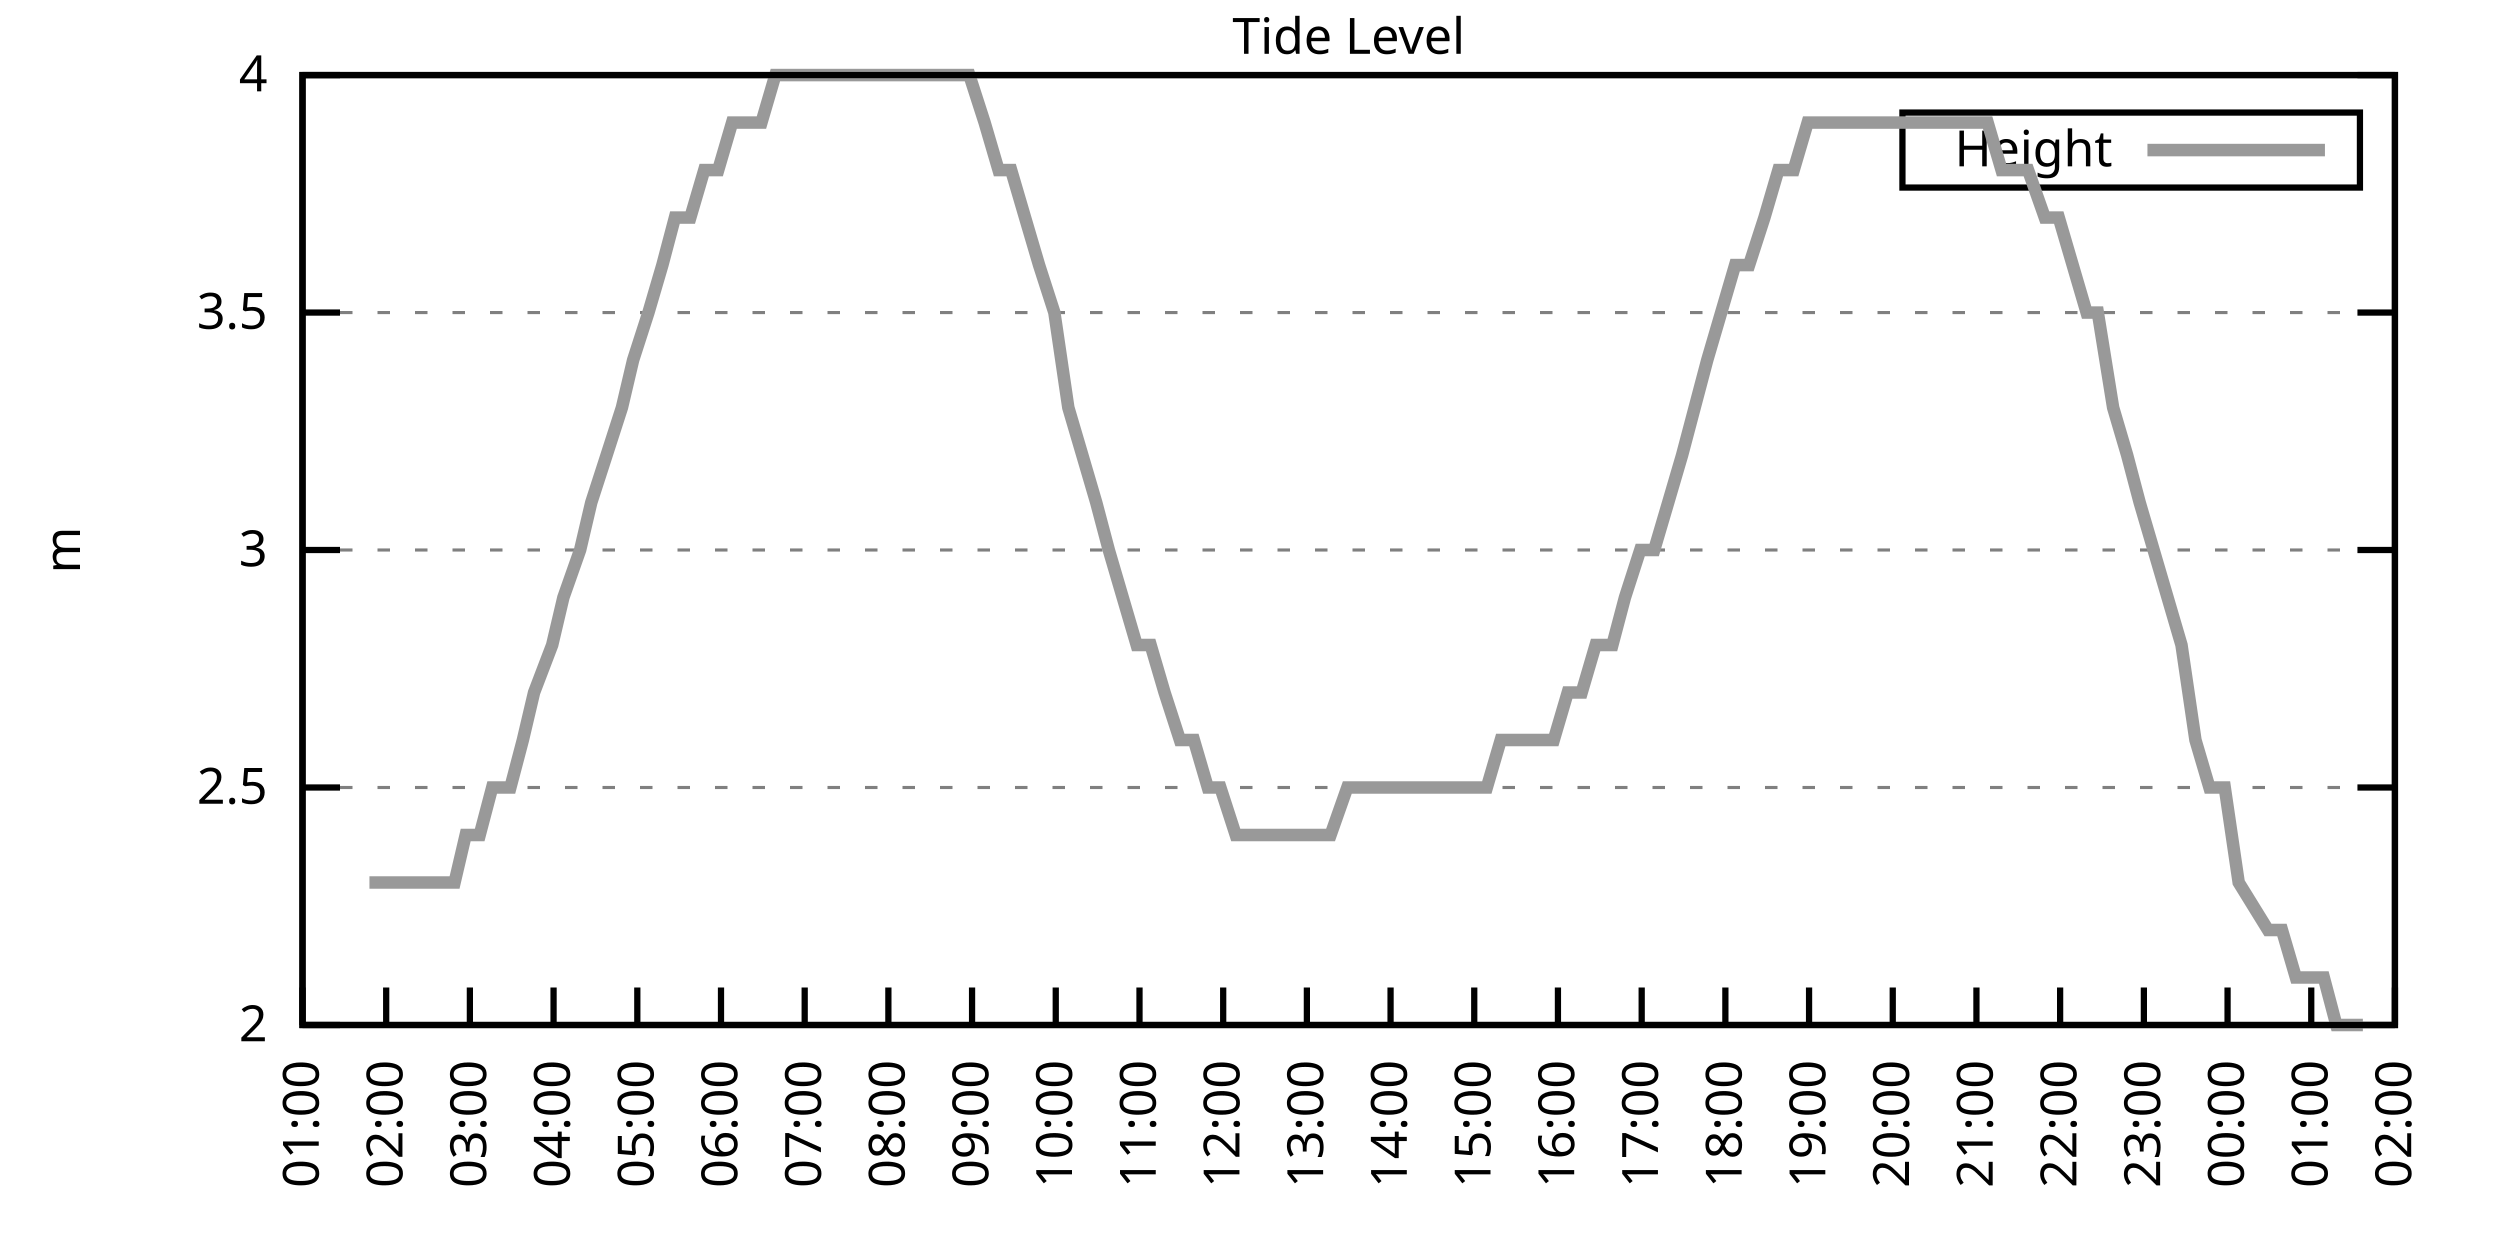
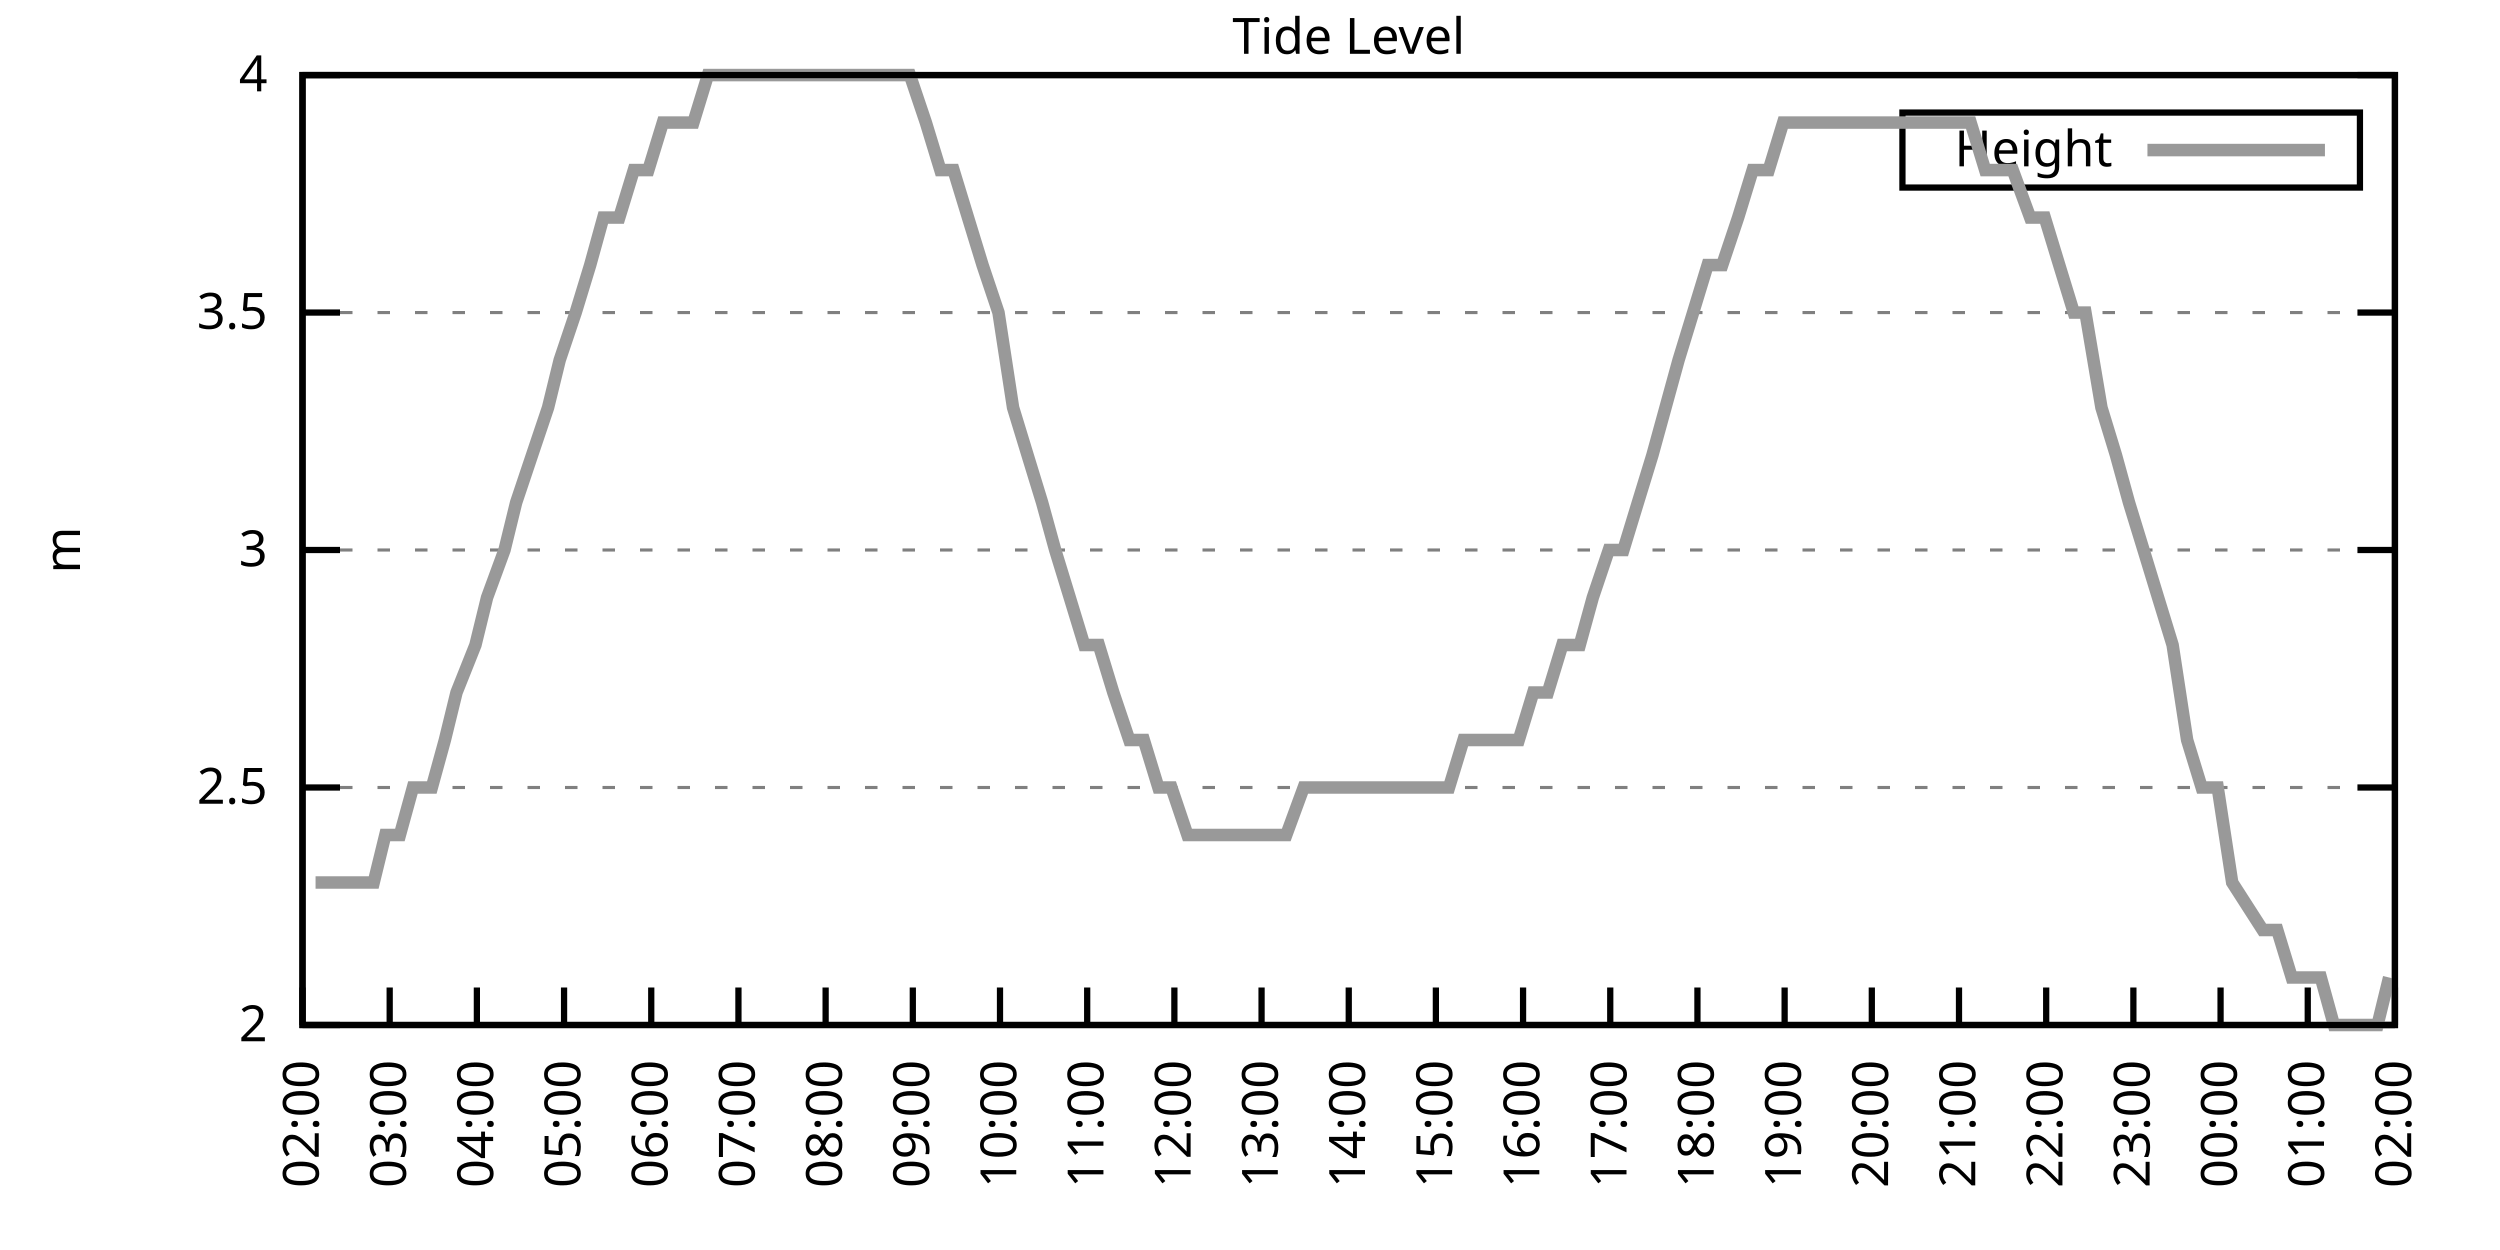
<svg xmlns="http://www.w3.org/2000/svg" xmlns:xlink="http://www.w3.org/1999/xlink" width="400" height="200" viewBox="0 0 400 200">
  <g id="gnuplot_canvas">
    <rect x="0" y="0" width="400" height="200" fill="none" />
    <defs>
      <circle id="gpDot" r="0.5" stroke-width="0.5" stroke="currentColor" />
      <path id="gpPt0" stroke-width="0.333" stroke="currentColor" d="M-1,0 h2 M0,-1 v2" />
      <path id="gpPt1" stroke-width="0.333" stroke="currentColor" d="M-1,-1 L1,1 M1,-1 L-1,1" />
      <path id="gpPt2" stroke-width="0.333" stroke="currentColor" d="M-1,0 L1,0 M0,-1 L0,1 M-1,-1 L1,1 M-1,1 L1,-1" />
      <rect id="gpPt3" stroke-width="0.333" stroke="currentColor" x="-1" y="-1" width="2" height="2" />
      <rect id="gpPt4" stroke-width="0.333" stroke="currentColor" fill="currentColor" x="-1" y="-1" width="2" height="2" />
      <circle id="gpPt5" stroke-width="0.333" stroke="currentColor" cx="0" cy="0" r="1" />
      <use xlink:href="#gpPt5" id="gpPt6" fill="currentColor" stroke="none" />
      <path id="gpPt7" stroke-width="0.333" stroke="currentColor" d="M0,-1.33 L-1.33,0.67 L1.33,0.67 z" />
      <use xlink:href="#gpPt7" id="gpPt8" fill="currentColor" stroke="none" />
      <use xlink:href="#gpPt7" id="gpPt9" stroke="currentColor" transform="rotate(180)" />
      <use xlink:href="#gpPt9" id="gpPt10" fill="currentColor" stroke="none" />
      <use xlink:href="#gpPt3" id="gpPt11" stroke="currentColor" transform="rotate(45)" />
      <use xlink:href="#gpPt11" id="gpPt12" fill="currentColor" stroke="none" />
      <path id="gpPt13" stroke-width="0.333" stroke="currentColor" d="M0,1.330 L1.265,0.411 L0.782,-1.067 L-0.782,-1.076 L-1.265,0.411 z" />
      <use xlink:href="#gpPt13" id="gpPt14" fill="currentColor" stroke="none" />
      <filter id="textbox" filterUnits="objectBoundingBox" x="0" y="0" height="1" width="1">
        <feFlood flood-color="white" flood-opacity="1" result="bgnd" />
        <feComposite in="SourceGraphic" in2="bgnd" operator="atop" />
      </filter>
      <filter id="greybox" filterUnits="objectBoundingBox" x="0" y="0" height="1" width="1">
        <feFlood flood-color="lightgrey" flood-opacity="1" result="grey" />
        <feComposite in="SourceGraphic" in2="grey" operator="atop" />
      </filter>
    </defs>
    <g fill="none" color="white" stroke="currentColor" stroke-width="1.00" stroke-linecap="butt" stroke-linejoin="miter">
</g>
    <g fill="none" color="black" stroke="currentColor" stroke-width="1.00" stroke-linecap="butt" stroke-linejoin="miter">
      <g stroke="none" shape-rendering="crispEdges">
        <polygon fill="rgb(255, 255, 255)" points="48.40,164.00 383.18,164.00 383.18,12.02 48.40,12.02 " />
      </g>
    </g>
    <g fill="none" color="black" stroke="currentColor" stroke-width="1.00" stroke-linecap="butt" stroke-linejoin="miter">
</g>
    <g fill="none" color="black" stroke="black" stroke-width="0.50" stroke-linecap="butt" stroke-linejoin="miter">
</g>
    <g fill="none" color="gray" stroke="currentColor" stroke-width="0.50" stroke-linecap="butt" stroke-linejoin="miter">
      <path stroke="gray" stroke-dasharray="2,4" class="gridline" d="M48.40,164.00 L383.19,164.00  " />
    </g>
    <g fill="none" color="gray" stroke="gray" stroke-width="1.00" stroke-linecap="butt" stroke-linejoin="miter">
</g>
    <g fill="none" color="black" stroke="currentColor" stroke-width="1.00" stroke-linecap="butt" stroke-linejoin="miter">
      <path stroke="black" d="M48.40,164.00 L54.40,164.00 M383.19,164.00 L377.19,164.00  " />
      <g transform="translate(42.80,166.60)" stroke="none" fill="black" font-family="Sans" font-size="8.00" text-anchor="end">
        <text>
          <tspan font-family="Sans"> 2</tspan>
        </text>
      </g>
    </g>
    <g fill="none" color="black" stroke="currentColor" stroke-width="1.00" stroke-linecap="butt" stroke-linejoin="miter">
</g>
    <g fill="none" color="black" stroke="black" stroke-width="0.50" stroke-linecap="butt" stroke-linejoin="miter">
</g>
    <g fill="none" color="gray" stroke="currentColor" stroke-width="0.50" stroke-linecap="butt" stroke-linejoin="miter">
      <path stroke="gray" stroke-dasharray="2,4" class="gridline" d="M48.40,126.00 L383.19,126.00  " />
    </g>
    <g fill="none" color="gray" stroke="gray" stroke-width="1.00" stroke-linecap="butt" stroke-linejoin="miter">
</g>
    <g fill="none" color="black" stroke="currentColor" stroke-width="1.00" stroke-linecap="butt" stroke-linejoin="miter">
      <path stroke="black" d="M48.40,126.00 L54.40,126.00 M383.19,126.00 L377.19,126.00  " />
      <g transform="translate(42.80,128.60)" stroke="none" fill="black" font-family="Sans" font-size="8.00" text-anchor="end">
        <text>
          <tspan font-family="Sans"> 2.5</tspan>
        </text>
      </g>
    </g>
    <g fill="none" color="black" stroke="currentColor" stroke-width="1.00" stroke-linecap="butt" stroke-linejoin="miter">
</g>
    <g fill="none" color="black" stroke="black" stroke-width="0.50" stroke-linecap="butt" stroke-linejoin="miter">
</g>
    <g fill="none" color="gray" stroke="currentColor" stroke-width="0.50" stroke-linecap="butt" stroke-linejoin="miter">
      <path stroke="gray" stroke-dasharray="2,4" class="gridline" d="M48.40,88.00 L383.19,88.00  " />
    </g>
    <g fill="none" color="gray" stroke="gray" stroke-width="1.00" stroke-linecap="butt" stroke-linejoin="miter">
</g>
    <g fill="none" color="black" stroke="currentColor" stroke-width="1.00" stroke-linecap="butt" stroke-linejoin="miter">
      <path stroke="black" d="M48.40,88.00 L54.40,88.00 M383.19,88.00 L377.19,88.00  " />
      <g transform="translate(42.80,90.60)" stroke="none" fill="black" font-family="Sans" font-size="8.00" text-anchor="end">
        <text>
          <tspan font-family="Sans"> 3</tspan>
        </text>
      </g>
    </g>
    <g fill="none" color="black" stroke="currentColor" stroke-width="1.00" stroke-linecap="butt" stroke-linejoin="miter">
</g>
    <g fill="none" color="black" stroke="black" stroke-width="0.50" stroke-linecap="butt" stroke-linejoin="miter">
</g>
    <g fill="none" color="gray" stroke="currentColor" stroke-width="0.50" stroke-linecap="butt" stroke-linejoin="miter">
      <path stroke="gray" stroke-dasharray="2,4" class="gridline" d="M48.40,50.01 L383.19,50.01  " />
    </g>
    <g fill="none" color="gray" stroke="gray" stroke-width="1.00" stroke-linecap="butt" stroke-linejoin="miter">
</g>
    <g fill="none" color="black" stroke="currentColor" stroke-width="1.00" stroke-linecap="butt" stroke-linejoin="miter">
      <path stroke="black" d="M48.40,50.01 L54.40,50.01 M383.19,50.01 L377.19,50.01  " />
      <g transform="translate(42.80,52.61)" stroke="none" fill="black" font-family="Sans" font-size="8.00" text-anchor="end">
        <text>
          <tspan font-family="Sans"> 3.5</tspan>
        </text>
      </g>
    </g>
    <g fill="none" color="black" stroke="currentColor" stroke-width="1.00" stroke-linecap="butt" stroke-linejoin="miter">
</g>
    <g fill="none" color="black" stroke="black" stroke-width="0.50" stroke-linecap="butt" stroke-linejoin="miter">
</g>
    <g fill="none" color="gray" stroke="currentColor" stroke-width="0.50" stroke-linecap="butt" stroke-linejoin="miter">
      <path stroke="gray" stroke-dasharray="2,4" class="gridline" d="M48.40,12.01 L383.19,12.01  " />
    </g>
    <g fill="none" color="gray" stroke="gray" stroke-width="1.00" stroke-linecap="butt" stroke-linejoin="miter">
</g>
    <g fill="none" color="black" stroke="currentColor" stroke-width="1.00" stroke-linecap="butt" stroke-linejoin="miter">
      <path stroke="black" d="M48.40,12.01 L54.40,12.01 M383.19,12.01 L377.19,12.01  " />
      <g transform="translate(42.80,14.61)" stroke="none" fill="black" font-family="Sans" font-size="8.00" text-anchor="end">
        <text>
          <tspan font-family="Sans"> 4</tspan>
        </text>
      </g>
    </g>
    <g fill="none" color="black" stroke="currentColor" stroke-width="1.00" stroke-linecap="butt" stroke-linejoin="miter">
      <path stroke="black" d="M48.40,164.00 L48.40,158.00  " />
      <g transform="translate(51.00,169.60) rotate(270.00)" stroke="none" fill="black" font-family="Sans" font-size="8.00" text-anchor="end">
        <text>
-           <tspan font-family="Sans">01:00</tspan>
-         </text>
-       </g>
-     </g>
-     <g fill="none" color="black" stroke="currentColor" stroke-width="1.00" stroke-linecap="butt" stroke-linejoin="miter">
-       <path stroke="black" d="M61.79,164.00 L61.79,158.00  " />
-       <g transform="translate(64.39,169.60) rotate(270.00)" stroke="none" fill="black" font-family="Sans" font-size="8.00" text-anchor="end">
-         <text>
          <tspan font-family="Sans">02:00</tspan>
        </text>
      </g>
    </g>
    <g fill="none" color="black" stroke="currentColor" stroke-width="1.00" stroke-linecap="butt" stroke-linejoin="miter">
-       <path stroke="black" d="M75.18,164.00 L75.18,158.00  " />
-       <g transform="translate(77.78,169.60) rotate(270.00)" stroke="none" fill="black" font-family="Sans" font-size="8.00" text-anchor="end">
+       <path stroke="black" d="M62.35,164.00 L62.35,158.00  " />
+       <g transform="translate(64.95,169.60) rotate(270.00)" stroke="none" fill="black" font-family="Sans" font-size="8.00" text-anchor="end">
        <text>
          <tspan font-family="Sans">03:00</tspan>
        </text>
      </g>
    </g>
    <g fill="none" color="black" stroke="currentColor" stroke-width="1.00" stroke-linecap="butt" stroke-linejoin="miter">
-       <path stroke="black" d="M88.57,164.00 L88.57,158.00  " />
-       <g transform="translate(91.17,169.60) rotate(270.00)" stroke="none" fill="black" font-family="Sans" font-size="8.00" text-anchor="end">
+       <path stroke="black" d="M76.30,164.00 L76.30,158.00  " />
+       <g transform="translate(78.90,169.60) rotate(270.00)" stroke="none" fill="black" font-family="Sans" font-size="8.00" text-anchor="end">
        <text>
          <tspan font-family="Sans">04:00</tspan>
        </text>
      </g>
    </g>
    <g fill="none" color="black" stroke="currentColor" stroke-width="1.00" stroke-linecap="butt" stroke-linejoin="miter">
-       <path stroke="black" d="M101.97,164.00 L101.97,158.00  " />
-       <g transform="translate(104.57,169.60) rotate(270.00)" stroke="none" fill="black" font-family="Sans" font-size="8.00" text-anchor="end">
+       <path stroke="black" d="M90.25,164.00 L90.25,158.00  " />
+       <g transform="translate(92.85,169.60) rotate(270.00)" stroke="none" fill="black" font-family="Sans" font-size="8.00" text-anchor="end">
        <text>
          <tspan font-family="Sans">05:00</tspan>
        </text>
      </g>
    </g>
    <g fill="none" color="black" stroke="currentColor" stroke-width="1.00" stroke-linecap="butt" stroke-linejoin="miter">
-       <path stroke="black" d="M115.36,164.00 L115.36,158.00  " />
-       <g transform="translate(117.96,169.60) rotate(270.00)" stroke="none" fill="black" font-family="Sans" font-size="8.00" text-anchor="end">
+       <path stroke="black" d="M104.20,164.00 L104.20,158.00  " />
+       <g transform="translate(106.80,169.60) rotate(270.00)" stroke="none" fill="black" font-family="Sans" font-size="8.00" text-anchor="end">
        <text>
          <tspan font-family="Sans">06:00</tspan>
        </text>
      </g>
    </g>
    <g fill="none" color="black" stroke="currentColor" stroke-width="1.00" stroke-linecap="butt" stroke-linejoin="miter">
-       <path stroke="black" d="M128.75,164.00 L128.75,158.00  " />
-       <g transform="translate(131.35,169.60) rotate(270.00)" stroke="none" fill="black" font-family="Sans" font-size="8.00" text-anchor="end">
+       <path stroke="black" d="M118.15,164.00 L118.15,158.00  " />
+       <g transform="translate(120.75,169.60) rotate(270.00)" stroke="none" fill="black" font-family="Sans" font-size="8.00" text-anchor="end">
        <text>
          <tspan font-family="Sans">07:00</tspan>
        </text>
      </g>
    </g>
    <g fill="none" color="black" stroke="currentColor" stroke-width="1.00" stroke-linecap="butt" stroke-linejoin="miter">
-       <path stroke="black" d="M142.14,164.00 L142.14,158.00  " />
-       <g transform="translate(144.74,169.60) rotate(270.00)" stroke="none" fill="black" font-family="Sans" font-size="8.00" text-anchor="end">
+       <path stroke="black" d="M132.10,164.00 L132.10,158.00  " />
+       <g transform="translate(134.70,169.60) rotate(270.00)" stroke="none" fill="black" font-family="Sans" font-size="8.00" text-anchor="end">
        <text>
          <tspan font-family="Sans">08:00</tspan>
        </text>
      </g>
    </g>
    <g fill="none" color="black" stroke="currentColor" stroke-width="1.00" stroke-linecap="butt" stroke-linejoin="miter">
-       <path stroke="black" d="M155.53,164.00 L155.53,158.00  " />
-       <g transform="translate(158.13,169.60) rotate(270.00)" stroke="none" fill="black" font-family="Sans" font-size="8.00" text-anchor="end">
+       <path stroke="black" d="M146.05,164.00 L146.05,158.00  " />
+       <g transform="translate(148.65,169.60) rotate(270.00)" stroke="none" fill="black" font-family="Sans" font-size="8.00" text-anchor="end">
        <text>
          <tspan font-family="Sans">09:00</tspan>
        </text>
      </g>
    </g>
    <g fill="none" color="black" stroke="currentColor" stroke-width="1.00" stroke-linecap="butt" stroke-linejoin="miter">
-       <path stroke="black" d="M168.92,164.00 L168.92,158.00  " />
-       <g transform="translate(171.52,169.60) rotate(270.00)" stroke="none" fill="black" font-family="Sans" font-size="8.00" text-anchor="end">
+       <path stroke="black" d="M160.00,164.00 L160.00,158.00  " />
+       <g transform="translate(162.60,169.60) rotate(270.00)" stroke="none" fill="black" font-family="Sans" font-size="8.00" text-anchor="end">
        <text>
          <tspan font-family="Sans">10:00</tspan>
        </text>
      </g>
    </g>
    <g fill="none" color="black" stroke="currentColor" stroke-width="1.00" stroke-linecap="butt" stroke-linejoin="miter">
-       <path stroke="black" d="M182.32,164.00 L182.32,158.00  " />
-       <g transform="translate(184.92,169.60) rotate(270.00)" stroke="none" fill="black" font-family="Sans" font-size="8.00" text-anchor="end">
+       <path stroke="black" d="M173.95,164.00 L173.95,158.00  " />
+       <g transform="translate(176.55,169.60) rotate(270.00)" stroke="none" fill="black" font-family="Sans" font-size="8.00" text-anchor="end">
        <text>
          <tspan font-family="Sans">11:00</tspan>
        </text>
      </g>
    </g>
    <g fill="none" color="black" stroke="currentColor" stroke-width="1.00" stroke-linecap="butt" stroke-linejoin="miter">
-       <path stroke="black" d="M195.71,164.00 L195.71,158.00  " />
-       <g transform="translate(198.31,169.60) rotate(270.00)" stroke="none" fill="black" font-family="Sans" font-size="8.00" text-anchor="end">
+       <path stroke="black" d="M187.90,164.00 L187.90,158.00  " />
+       <g transform="translate(190.50,169.60) rotate(270.00)" stroke="none" fill="black" font-family="Sans" font-size="8.00" text-anchor="end">
        <text>
          <tspan font-family="Sans">12:00</tspan>
        </text>
      </g>
    </g>
    <g fill="none" color="black" stroke="currentColor" stroke-width="1.00" stroke-linecap="butt" stroke-linejoin="miter">
-       <path stroke="black" d="M209.10,164.00 L209.10,158.00  " />
-       <g transform="translate(211.70,169.60) rotate(270.00)" stroke="none" fill="black" font-family="Sans" font-size="8.00" text-anchor="end">
+       <path stroke="black" d="M201.85,164.00 L201.85,158.00  " />
+       <g transform="translate(204.45,169.60) rotate(270.00)" stroke="none" fill="black" font-family="Sans" font-size="8.00" text-anchor="end">
        <text>
          <tspan font-family="Sans">13:00</tspan>
        </text>
      </g>
    </g>
    <g fill="none" color="black" stroke="currentColor" stroke-width="1.00" stroke-linecap="butt" stroke-linejoin="miter">
-       <path stroke="black" d="M222.49,164.00 L222.49,158.00  " />
-       <g transform="translate(225.09,169.60) rotate(270.00)" stroke="none" fill="black" font-family="Sans" font-size="8.00" text-anchor="end">
+       <path stroke="black" d="M215.80,164.00 L215.80,158.00  " />
+       <g transform="translate(218.40,169.60) rotate(270.00)" stroke="none" fill="black" font-family="Sans" font-size="8.00" text-anchor="end">
        <text>
          <tspan font-family="Sans">14:00</tspan>
        </text>
      </g>
    </g>
    <g fill="none" color="black" stroke="currentColor" stroke-width="1.00" stroke-linecap="butt" stroke-linejoin="miter">
-       <path stroke="black" d="M235.88,164.00 L235.88,158.00  " />
-       <g transform="translate(238.48,169.60) rotate(270.00)" stroke="none" fill="black" font-family="Sans" font-size="8.00" text-anchor="end">
+       <path stroke="black" d="M229.74,164.00 L229.74,158.00  " />
+       <g transform="translate(232.34,169.60) rotate(270.00)" stroke="none" fill="black" font-family="Sans" font-size="8.00" text-anchor="end">
        <text>
          <tspan font-family="Sans">15:00</tspan>
        </text>
      </g>
    </g>
    <g fill="none" color="black" stroke="currentColor" stroke-width="1.00" stroke-linecap="butt" stroke-linejoin="miter">
-       <path stroke="black" d="M249.27,164.00 L249.27,158.00  " />
-       <g transform="translate(251.87,169.60) rotate(270.00)" stroke="none" fill="black" font-family="Sans" font-size="8.00" text-anchor="end">
+       <path stroke="black" d="M243.69,164.00 L243.69,158.00  " />
+       <g transform="translate(246.29,169.60) rotate(270.00)" stroke="none" fill="black" font-family="Sans" font-size="8.00" text-anchor="end">
        <text>
          <tspan font-family="Sans">16:00</tspan>
        </text>
      </g>
    </g>
    <g fill="none" color="black" stroke="currentColor" stroke-width="1.00" stroke-linecap="butt" stroke-linejoin="miter">
-       <path stroke="black" d="M262.67,164.00 L262.67,158.00  " />
-       <g transform="translate(265.27,169.60) rotate(270.00)" stroke="none" fill="black" font-family="Sans" font-size="8.00" text-anchor="end">
+       <path stroke="black" d="M257.64,164.00 L257.64,158.00  " />
+       <g transform="translate(260.24,169.60) rotate(270.00)" stroke="none" fill="black" font-family="Sans" font-size="8.00" text-anchor="end">
        <text>
          <tspan font-family="Sans">17:00</tspan>
        </text>
      </g>
    </g>
    <g fill="none" color="black" stroke="currentColor" stroke-width="1.00" stroke-linecap="butt" stroke-linejoin="miter">
-       <path stroke="black" d="M276.06,164.00 L276.06,158.00  " />
-       <g transform="translate(278.66,169.60) rotate(270.00)" stroke="none" fill="black" font-family="Sans" font-size="8.00" text-anchor="end">
+       <path stroke="black" d="M271.59,164.00 L271.59,158.00  " />
+       <g transform="translate(274.19,169.60) rotate(270.00)" stroke="none" fill="black" font-family="Sans" font-size="8.00" text-anchor="end">
        <text>
          <tspan font-family="Sans">18:00</tspan>
        </text>
      </g>
    </g>
    <g fill="none" color="black" stroke="currentColor" stroke-width="1.00" stroke-linecap="butt" stroke-linejoin="miter">
-       <path stroke="black" d="M289.45,164.00 L289.45,158.00  " />
-       <g transform="translate(292.05,169.60) rotate(270.00)" stroke="none" fill="black" font-family="Sans" font-size="8.00" text-anchor="end">
+       <path stroke="black" d="M285.54,164.00 L285.54,158.00  " />
+       <g transform="translate(288.14,169.60) rotate(270.00)" stroke="none" fill="black" font-family="Sans" font-size="8.00" text-anchor="end">
        <text>
          <tspan font-family="Sans">19:00</tspan>
        </text>
      </g>
    </g>
    <g fill="none" color="black" stroke="currentColor" stroke-width="1.00" stroke-linecap="butt" stroke-linejoin="miter">
-       <path stroke="black" d="M302.84,164.00 L302.84,158.00  " />
-       <g transform="translate(305.44,169.60) rotate(270.00)" stroke="none" fill="black" font-family="Sans" font-size="8.00" text-anchor="end">
+       <path stroke="black" d="M299.49,164.00 L299.49,158.00  " />
+       <g transform="translate(302.09,169.60) rotate(270.00)" stroke="none" fill="black" font-family="Sans" font-size="8.00" text-anchor="end">
        <text>
          <tspan font-family="Sans">20:00</tspan>
        </text>
      </g>
    </g>
    <g fill="none" color="black" stroke="currentColor" stroke-width="1.00" stroke-linecap="butt" stroke-linejoin="miter">
-       <path stroke="black" d="M316.23,164.00 L316.23,158.00  " />
-       <g transform="translate(318.83,169.60) rotate(270.00)" stroke="none" fill="black" font-family="Sans" font-size="8.00" text-anchor="end">
+       <path stroke="black" d="M313.44,164.00 L313.44,158.00  " />
+       <g transform="translate(316.04,169.60) rotate(270.00)" stroke="none" fill="black" font-family="Sans" font-size="8.00" text-anchor="end">
        <text>
          <tspan font-family="Sans">21:00</tspan>
        </text>
      </g>
    </g>
    <g fill="none" color="black" stroke="currentColor" stroke-width="1.00" stroke-linecap="butt" stroke-linejoin="miter">
-       <path stroke="black" d="M329.62,164.00 L329.62,158.00  " />
-       <g transform="translate(332.22,169.60) rotate(270.00)" stroke="none" fill="black" font-family="Sans" font-size="8.00" text-anchor="end">
+       <path stroke="black" d="M327.39,164.00 L327.39,158.00  " />
+       <g transform="translate(329.99,169.60) rotate(270.00)" stroke="none" fill="black" font-family="Sans" font-size="8.00" text-anchor="end">
        <text>
          <tspan font-family="Sans">22:00</tspan>
        </text>
      </g>
    </g>
    <g fill="none" color="black" stroke="currentColor" stroke-width="1.00" stroke-linecap="butt" stroke-linejoin="miter">
-       <path stroke="black" d="M343.02,164.00 L343.02,158.00  " />
-       <g transform="translate(345.62,169.60) rotate(270.00)" stroke="none" fill="black" font-family="Sans" font-size="8.00" text-anchor="end">
+       <path stroke="black" d="M341.34,164.00 L341.34,158.00  " />
+       <g transform="translate(343.94,169.60) rotate(270.00)" stroke="none" fill="black" font-family="Sans" font-size="8.00" text-anchor="end">
        <text>
          <tspan font-family="Sans">23:00</tspan>
        </text>
      </g>
    </g>
    <g fill="none" color="black" stroke="currentColor" stroke-width="1.00" stroke-linecap="butt" stroke-linejoin="miter">
-       <path stroke="black" d="M356.41,164.00 L356.41,158.00  " />
-       <g transform="translate(359.01,169.60) rotate(270.00)" stroke="none" fill="black" font-family="Sans" font-size="8.00" text-anchor="end">
+       <path stroke="black" d="M355.29,164.00 L355.29,158.00  " />
+       <g transform="translate(357.89,169.60) rotate(270.00)" stroke="none" fill="black" font-family="Sans" font-size="8.00" text-anchor="end">
        <text>
          <tspan font-family="Sans">00:00</tspan>
        </text>
      </g>
    </g>
    <g fill="none" color="black" stroke="currentColor" stroke-width="1.00" stroke-linecap="butt" stroke-linejoin="miter">
-       <path stroke="black" d="M369.80,164.00 L369.80,158.00  " />
-       <g transform="translate(372.40,169.60) rotate(270.00)" stroke="none" fill="black" font-family="Sans" font-size="8.00" text-anchor="end">
+       <path stroke="black" d="M369.24,164.00 L369.24,158.00  " />
+       <g transform="translate(371.84,169.60) rotate(270.00)" stroke="none" fill="black" font-family="Sans" font-size="8.00" text-anchor="end">
        <text>
          <tspan font-family="Sans">01:00</tspan>
        </text>
      </g>
    </g>
    <g fill="none" color="black" stroke="currentColor" stroke-width="1.00" stroke-linecap="butt" stroke-linejoin="miter">
      <path stroke="black" d="M383.19,164.00 L383.19,158.00  " />
      <g transform="translate(385.79,169.60) rotate(270.00)" stroke="none" fill="black" font-family="Sans" font-size="8.00" text-anchor="end">
        <text>
          <tspan font-family="Sans">02:00</tspan>
        </text>
      </g>
    </g>
    <g fill="none" color="black" stroke="currentColor" stroke-width="1.00" stroke-linecap="butt" stroke-linejoin="miter">
</g>
    <g fill="none" color="black" stroke="currentColor" stroke-width="1.00" stroke-linecap="butt" stroke-linejoin="miter">
      <path stroke="black" d="M48.40,12.01 L48.40,164.00 L383.19,164.00 L383.19,12.01 L48.40,12.01 Z  " />
    </g>
    <g fill="none" color="black" stroke="currentColor" stroke-width="1.00" stroke-linecap="butt" stroke-linejoin="miter">
</g>
    <g fill="none" color="black" stroke="currentColor" stroke-width="1.00" stroke-linecap="butt" stroke-linejoin="miter">
      <path stroke="black" d="M304.39,30.01 L304.39,18.01 L377.59,18.01 L377.59,30.01 L304.39,30.01 Z  " />
    </g>
    <g id="Tide_level_plot_1">
      <g fill="none" color="white" stroke="black" stroke-width="2.00" stroke-linecap="butt" stroke-linejoin="miter">
</g>
      <g fill="none" color="black" stroke="currentColor" stroke-width="2.00" stroke-linecap="butt" stroke-linejoin="miter">
        <g transform="translate(337.99,26.61)" stroke="none" fill="black" font-family="Sans" font-size="8.00" text-anchor="end">
          <text>
            <tspan font-family="Sans">Height</tspan>
          </text>
        </g>
      </g>
      <g fill="none" color="black" stroke="currentColor" stroke-width="2.00" stroke-linecap="butt" stroke-linejoin="miter">
-         <path stroke="rgb(153, 153, 153)" d="M343.59,24.01 L371.99,24.01 M59.11,141.20 L61.12,141.20 L63.80,141.20 L65.81,141.20 L68.26,141.20 L70.05,141.20   L72.73,141.20 L74.51,133.60 L76.75,133.60 L78.75,126.00 L81.66,126.00 L83.66,118.40 L85.45,110.80 L88.35,103.20   L90.14,95.60 L92.82,88.00 L94.60,80.41 L97.06,72.81 L99.51,65.21 L101.30,57.61 L103.75,50.01 L105.98,42.41   L107.99,34.81 L110.45,34.81 L112.68,27.21 L114.91,27.21 L117.14,19.61 L119.38,19.61 L121.83,19.61 L124.06,12.01   L128.08,12.01 L130.31,12.01 L132.54,12.01 L135.22,12.01 L137.23,12.01 L139.24,12.01 L141.47,12.01 L143.70,12.01   L146.16,12.01 L148.61,12.01 L150.62,12.01 L152.63,12.01 L155.09,12.01 L157.54,19.61 L159.77,27.21 L161.78,27.21   L164.01,34.81 L166.25,42.41 L168.70,50.01 L170.93,65.21 L173.17,72.81 L175.40,80.41 L177.41,88.00 L179.64,95.60   L181.87,103.20 L184.10,103.20 L186.33,110.80 L188.79,118.40 L191.02,118.40 L193.25,126.00 L195.26,126.00 L197.72,133.60   L199.95,133.60 L201.96,133.60 L203.97,133.60 L206.20,133.60 L208.88,133.60 L210.44,133.60 L212.89,133.60 L215.57,126.00   L217.58,126.00 L219.81,126.00 L222.04,126.00 L224.28,126.00 L226.73,126.00 L228.96,126.00 L230.97,126.00 L232.98,126.00   L235.66,126.00 L237.89,126.00 L240.12,118.40 L242.13,118.40 L244.14,118.40 L246.37,118.40 L248.60,118.40 L250.84,110.80   L253.07,110.80 L255.30,103.20 L257.98,103.20 L259.99,95.60 L262.44,88.00 L264.67,88.00 L266.91,80.41 L269.14,72.81   L271.15,65.21 L273.16,57.61 L275.39,50.01 L277.62,42.41 L279.85,42.41 L282.31,34.81 L284.54,27.21 L286.99,27.21   L289.23,19.61 L291.46,19.61 L293.24,19.61 L295.48,19.61 L298.15,19.61 L300.39,19.61 L302.62,19.61 L304.85,19.61   L306.86,19.61 L309.09,19.61 L311.10,19.61 L313.33,19.61 L316.01,19.61 L318.02,19.61 L320.25,27.21 L322.26,27.21   L324.49,27.21 L327.17,34.81 L329.40,34.81 L331.63,42.41 L333.86,50.01 L335.65,50.01 L338.10,65.21 L340.34,72.81   L342.35,80.41 L344.58,88.00 L346.81,95.60 L349.04,103.20 L351.27,118.40 L353.51,126.00 L355.96,126.00 L358.19,141.20   L362.88,148.80 L365.11,148.80 L367.34,156.40 L369.58,156.40 L371.81,156.40 L373.82,164.00 L375.82,164.00 L378.06,164.00    " />
+         <path stroke="rgb(153, 153, 153)" d="M343.59,24.01 L371.99,24.01 M50.49,141.20 L52.58,141.20 L55.14,141.20 L57.00,141.20 L59.79,141.20 L61.65,133.60   L63.98,133.60 L66.07,126.00 L69.09,126.00 L71.18,118.40 L73.04,110.80 L76.07,103.20 L77.93,95.60 L80.72,88.00   L82.58,80.41 L85.13,72.81 L87.69,65.21 L89.55,57.61 L92.11,50.01 L94.43,42.41 L96.53,34.81 L99.08,34.81   L101.41,27.21 L103.73,27.21 L106.06,19.61 L108.38,19.61 L110.94,19.61 L113.27,12.01 L117.45,12.01 L119.78,12.01   L122.10,12.01 L124.89,12.01 L126.98,12.01 L129.08,12.01 L131.40,12.01 L133.72,12.01 L136.28,12.01 L138.84,12.01   L140.93,12.01 L143.02,12.01 L145.58,12.01 L148.14,19.61 L150.46,27.21 L152.56,27.21 L154.88,34.81 L157.21,42.41   L159.76,50.01 L162.09,65.21 L164.41,72.81 L166.74,80.41 L168.83,88.00 L171.16,95.60 L173.48,103.20 L175.81,103.20   L178.13,110.80 L180.69,118.40 L183.01,118.40 L185.34,126.00 L187.43,126.00 L189.99,133.60 L192.31,133.60 L194.41,133.60   L196.50,133.60 L198.82,133.60 L201.61,133.60 L203.24,133.60 L205.80,133.60 L208.59,126.00 L210.68,126.00 L213.01,126.00   L215.33,126.00 L217.65,126.00 L220.21,126.00 L222.54,126.00 L224.63,126.00 L226.72,126.00 L229.51,126.00 L231.84,126.00   L234.16,118.40 L236.25,118.40 L238.35,118.40 L240.67,118.40 L243.00,118.40 L245.32,110.80 L247.65,110.80 L249.97,103.20   L252.76,103.20 L254.85,95.60 L257.41,88.00 L259.74,88.00 L262.06,80.41 L264.39,72.81 L266.48,65.21 L268.57,57.61   L270.90,50.01 L273.22,42.41 L275.55,42.41 L278.10,34.81 L280.43,27.21 L282.99,27.21 L285.31,19.61 L287.64,19.61   L289.50,19.61 L291.82,19.61 L294.61,19.61 L296.94,19.61 L299.26,19.61 L301.58,19.61 L303.68,19.61 L306.00,19.61   L308.09,19.61 L310.42,19.61 L313.21,19.61 L315.30,19.61 L317.63,27.21 L319.72,27.21 L322.04,27.21 L324.83,34.81   L327.16,34.81 L329.48,42.41 L331.81,50.01 L333.67,50.01 L336.23,65.21 L338.55,72.81 L340.64,80.41 L342.97,88.00   L345.29,95.60 L347.62,103.20 L349.94,118.40 L352.27,126.00 L354.83,126.00 L357.15,141.20 L362.03,148.80 L364.36,148.80   L366.68,156.40 L369.01,156.40 L371.33,156.40 L373.43,164.00 L375.52,164.00 L377.84,164.00 L380.40,164.00 L382.26,156.40    " />
      </g>
    </g>
    <g fill="none" color="black" stroke="currentColor" stroke-width="2.00" stroke-linecap="butt" stroke-linejoin="miter">
</g>
    <g fill="none" color="black" stroke="black" stroke-width="1.00" stroke-linecap="butt" stroke-linejoin="miter">
</g>
    <g fill="none" color="black" stroke="currentColor" stroke-width="1.00" stroke-linecap="butt" stroke-linejoin="miter">
      <path stroke="black" d="M48.40,12.01 L48.40,164.00 L383.19,164.00 L383.19,12.01 L48.40,12.01 Z  " />
      <g transform="translate(12.80,88.01) rotate(270.00)" stroke="none" fill="black" font-family="Sans" font-size="8.00" text-anchor="middle">
        <text>
          <tspan font-family="Sans">m</tspan>
        </text>
      </g>
    </g>
    <g fill="none" color="black" stroke="currentColor" stroke-width="1.00" stroke-linecap="butt" stroke-linejoin="miter">
</g>
    <g fill="none" color="black" stroke="currentColor" stroke-width="1.00" stroke-linecap="butt" stroke-linejoin="miter">
      <g transform="translate(215.79,8.61)" stroke="none" fill="black" font-family="Sans" font-size="8.00" text-anchor="middle">
        <text>
          <tspan font-family="Sans">Tide Level</tspan>
        </text>
      </g>
    </g>
    <g fill="none" color="black" stroke="currentColor" stroke-width="1.00" stroke-linecap="butt" stroke-linejoin="miter">
</g>
  </g>
</svg>
